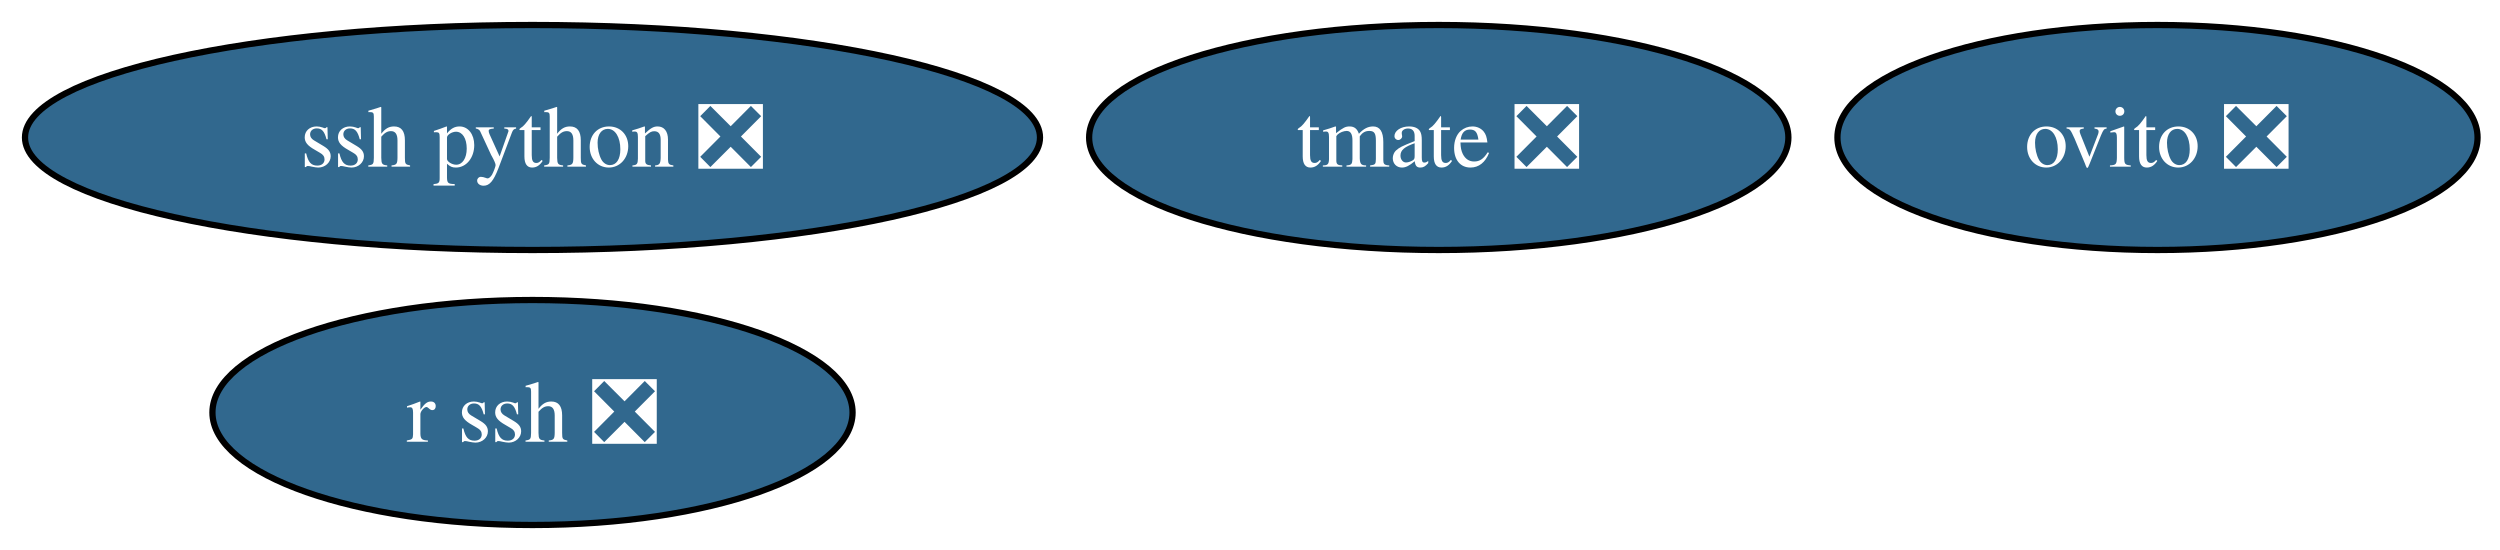
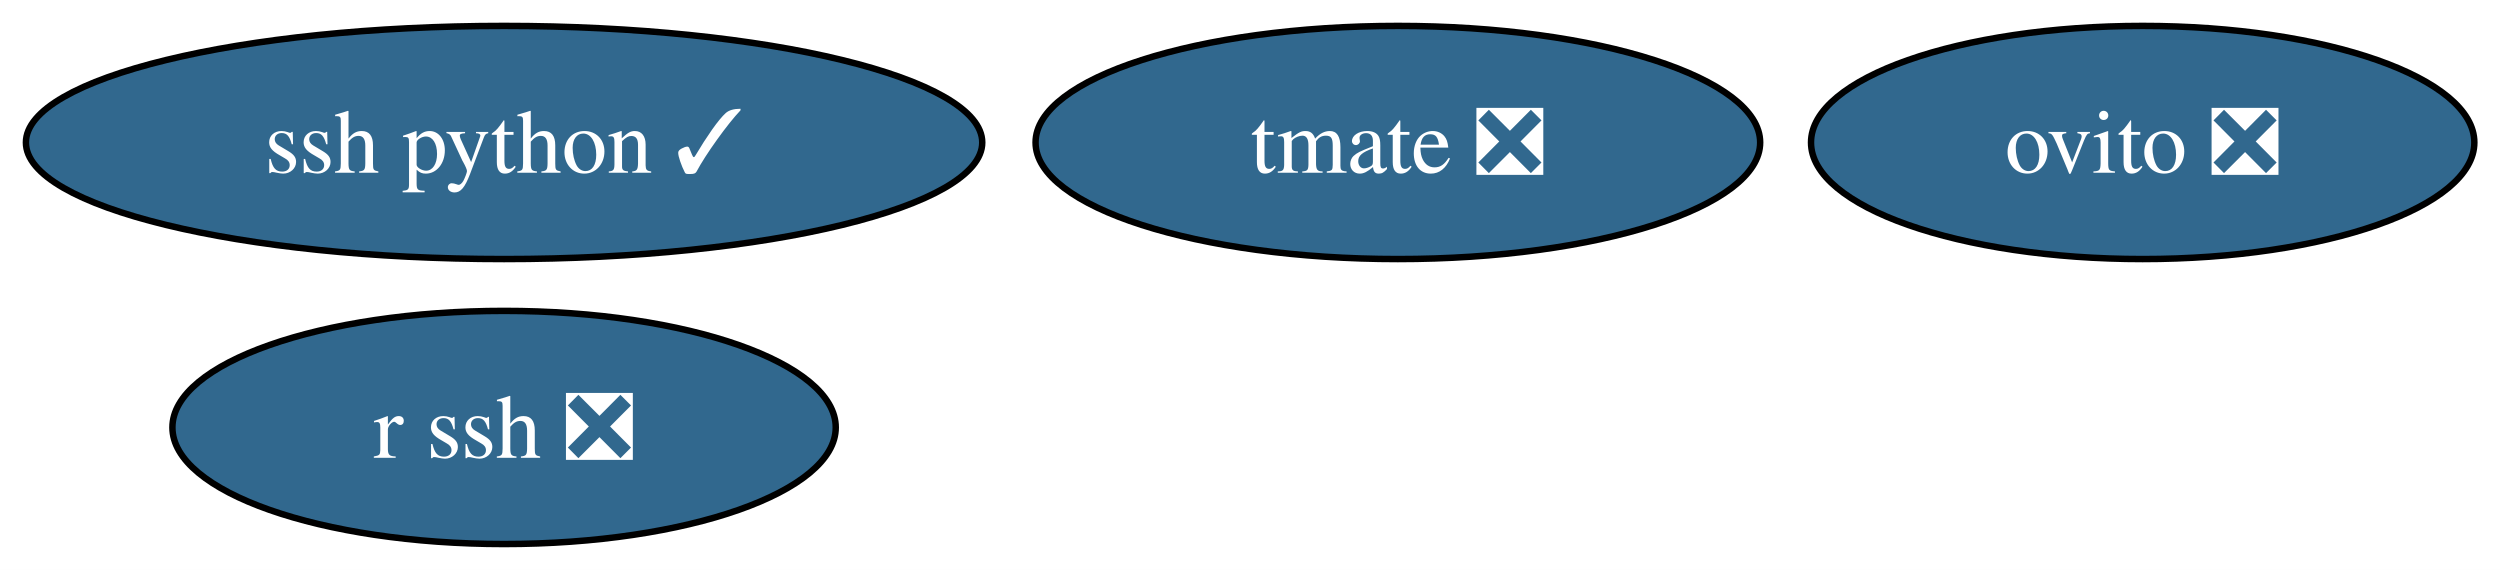
- <svg xmlns="http://www.w3.org/2000/svg" xmlns:xlink="http://www.w3.org/1999/xlink" width="400pt" height="88pt" viewBox="0.00 0.00 400.00 88.00">
+ <svg xmlns="http://www.w3.org/2000/svg" xmlns:xlink="http://www.w3.org/1999/xlink" width="386pt" height="88pt" viewBox="0.00 0.00 386.00 88.00">
  <g id="graph0" class="graph" transform="scale(1 1) rotate(0) translate(4 84)">
-     <polygon fill="white" stroke="none" points="-4,4 -4,-84 396.4,-84 396.4,4 -4,4" />
+     <polygon fill="white" stroke="none" points="-4,4 -4,-84 382.04,-84 382.04,4 -4,4" />
    <g id="node1" class="node">
      <g id="a_node1">
        <a xlink:href="https://github.com/conda-forge/ovito-feedstock/pull/116" xlink:title="ovito ❎">
-           <ellipse fill="#31688e" stroke="black" cx="341.2" cy="-62" rx="51.21" ry="18" />
-           <text xml:space="preserve" text-anchor="middle" x="341.2" y="-57.33" font-family="Times,serif" font-size="14.00" fill="white">ovito ❎</text>
+           <ellipse fill="#31688e" stroke="black" cx="326.83" cy="-62" rx="51.21" ry="18" />
+           <text xml:space="preserve" text-anchor="middle" x="326.83" y="-57.33" font-family="Times,serif" font-size="14.00" fill="white">ovito ❎</text>
        </a>
      </g>
    </g>
    <g id="node2" class="node">
      <g id="a_node2">
        <a xlink:href="https://github.com/conda-forge/tmate-feedstock/pull/19" xlink:title="tmate ❎">
-           <ellipse fill="#31688e" stroke="black" cx="226.2" cy="-62" rx="55.94" ry="18" />
-           <text xml:space="preserve" text-anchor="middle" x="226.2" y="-57.33" font-family="Times,serif" font-size="14.00" fill="white">tmate ❎</text>
+           <ellipse fill="#31688e" stroke="black" cx="211.83" cy="-62" rx="55.94" ry="18" />
+           <text xml:space="preserve" text-anchor="middle" x="211.83" y="-57.33" font-family="Times,serif" font-size="14.00" fill="white">tmate ❎</text>
        </a>
      </g>
    </g>
    <g id="node3" class="node">
      <g id="a_node3">
        <a xlink:href="https://github.com/conda-forge/r-ssh-feedstock/pull/18" xlink:title="r ssh ❎">
-           <ellipse fill="#31688e" stroke="black" cx="81.2" cy="-18" rx="51.21" ry="18" />
-           <text xml:space="preserve" text-anchor="middle" x="81.2" y="-13.32" font-family="Times,serif" font-size="14.00" fill="white">r ssh ❎</text>
+           <ellipse fill="#31688e" stroke="black" cx="73.83" cy="-18" rx="51.21" ry="18" />
+           <text xml:space="preserve" text-anchor="middle" x="73.83" y="-13.32" font-family="Times,serif" font-size="14.00" fill="white">r ssh ❎</text>
        </a>
      </g>
    </g>
    <g id="node4" class="node">
      <g id="a_node4">
-         <a xlink:href="https://github.com/conda-forge/ssh-python-feedstock/pull/8" xlink:title="ssh python ❎">
-           <ellipse fill="#31688e" stroke="black" cx="81.2" cy="-62" rx="81.2" ry="18" />
-           <text xml:space="preserve" text-anchor="middle" x="81.2" y="-57.33" font-family="Times,serif" font-size="14.00" fill="white">ssh python ❎</text>
+         <a xlink:href="https://github.com/conda-forge/ssh-python-feedstock/pull/8" xlink:title="ssh python ✓">
+           <ellipse fill="#31688e" stroke="black" cx="73.83" cy="-62" rx="73.83" ry="18" />
+           <text xml:space="preserve" text-anchor="middle" x="73.83" y="-57.33" font-family="Times,serif" font-size="14.00" fill="white">ssh python ✓</text>
        </a>
      </g>
    </g>
  </g>
</svg>
